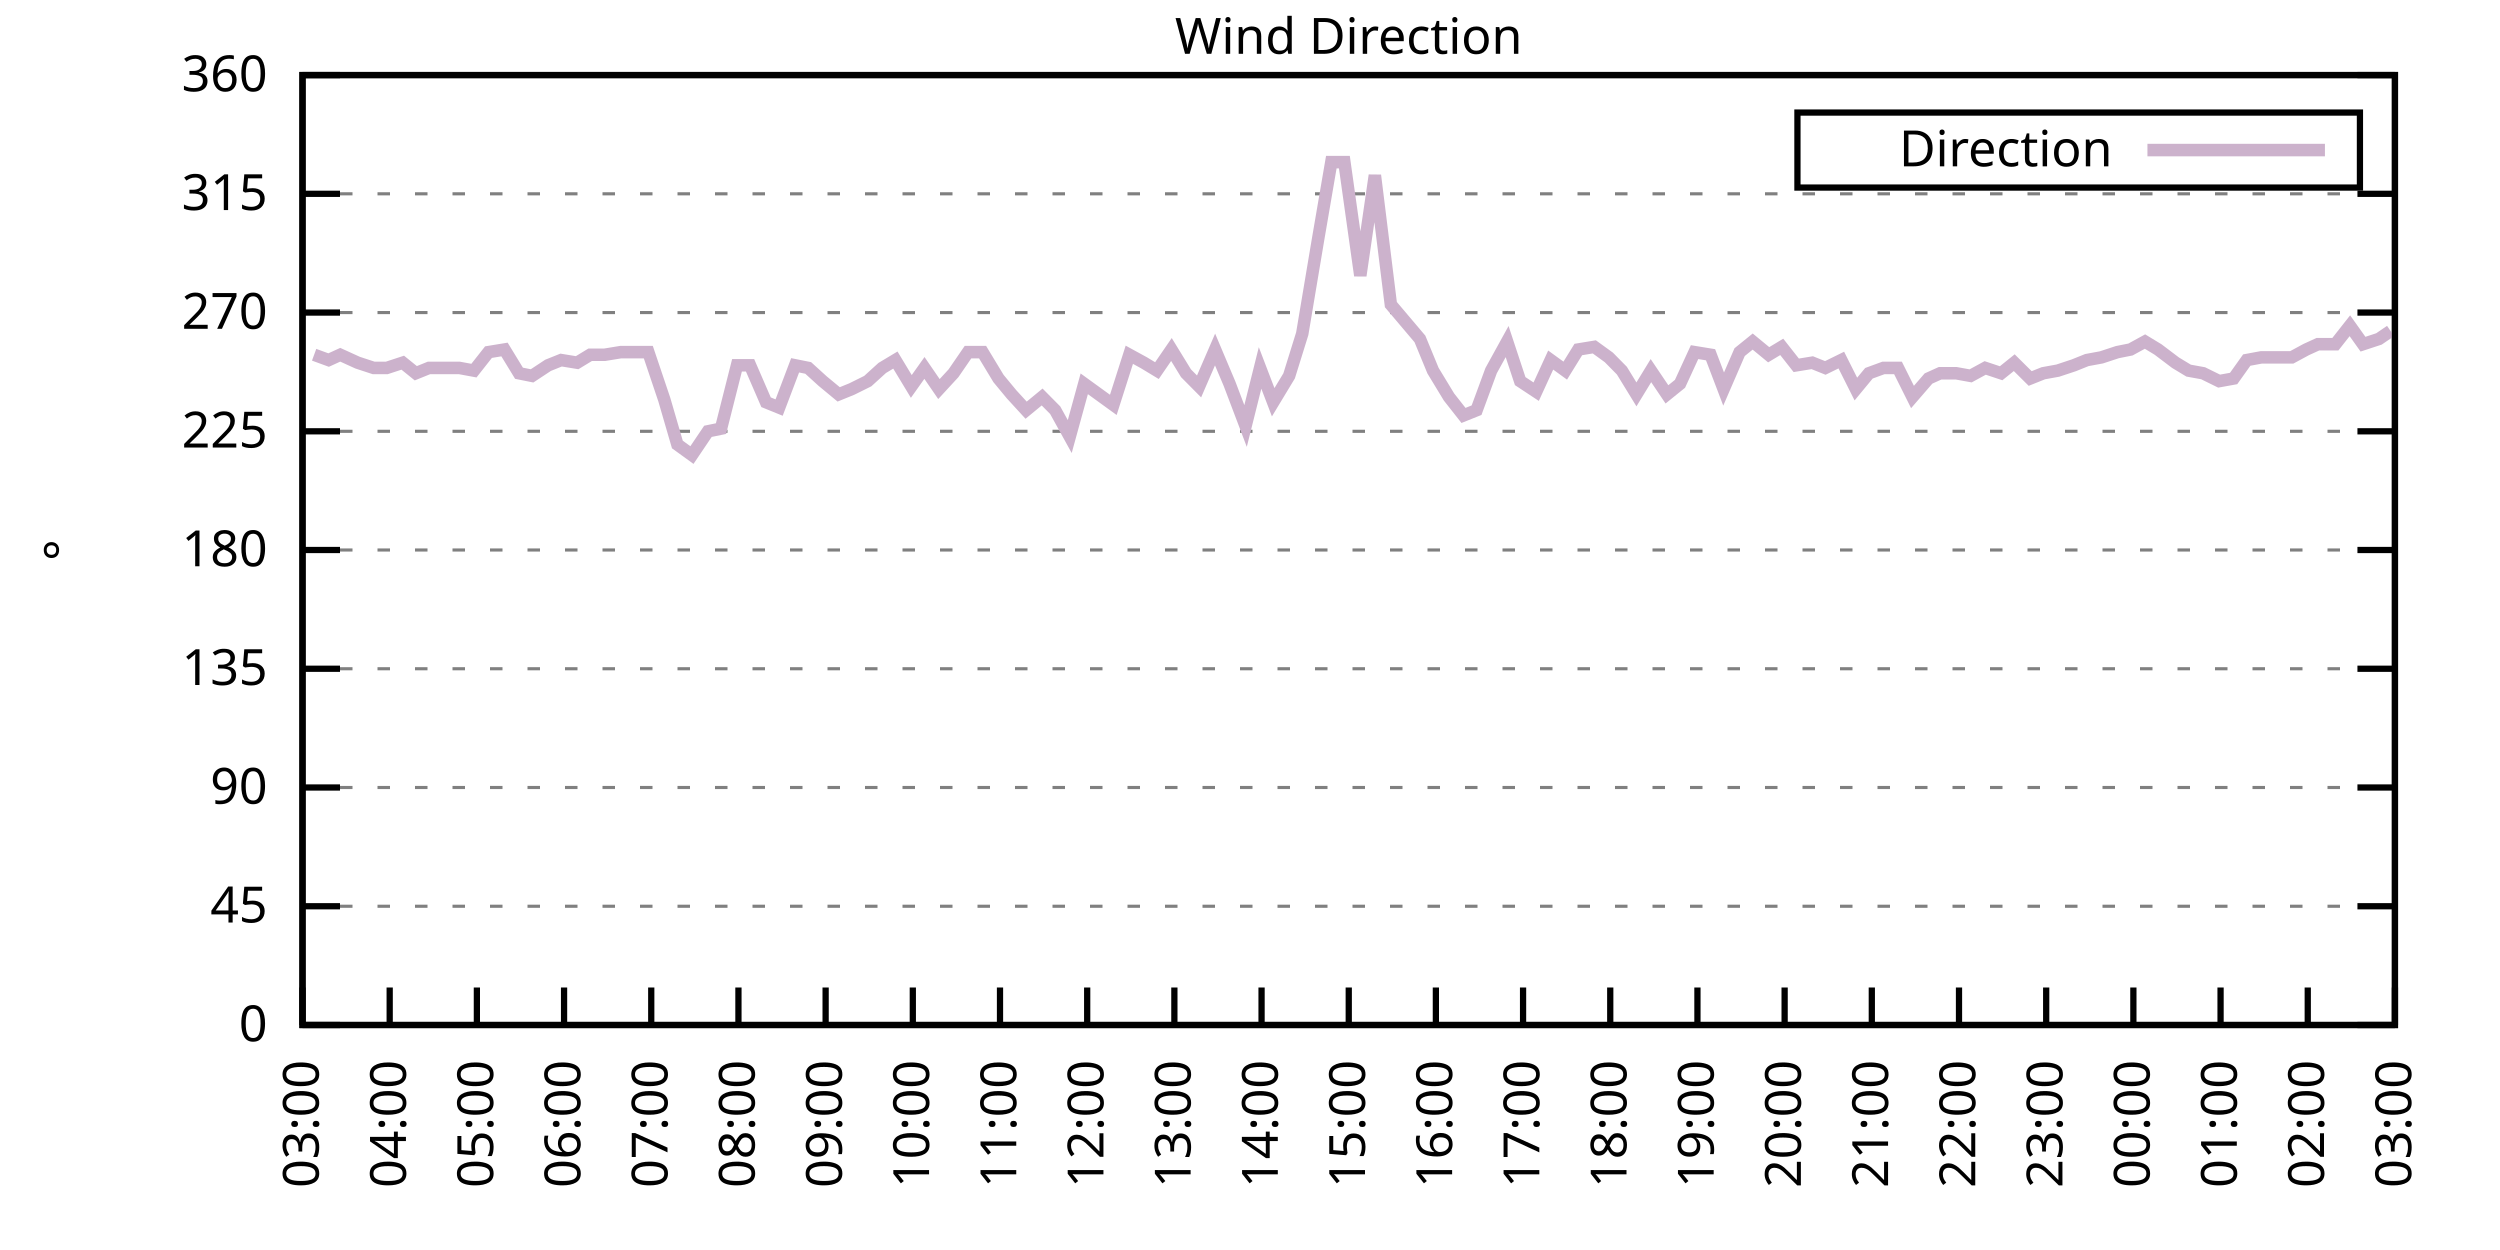
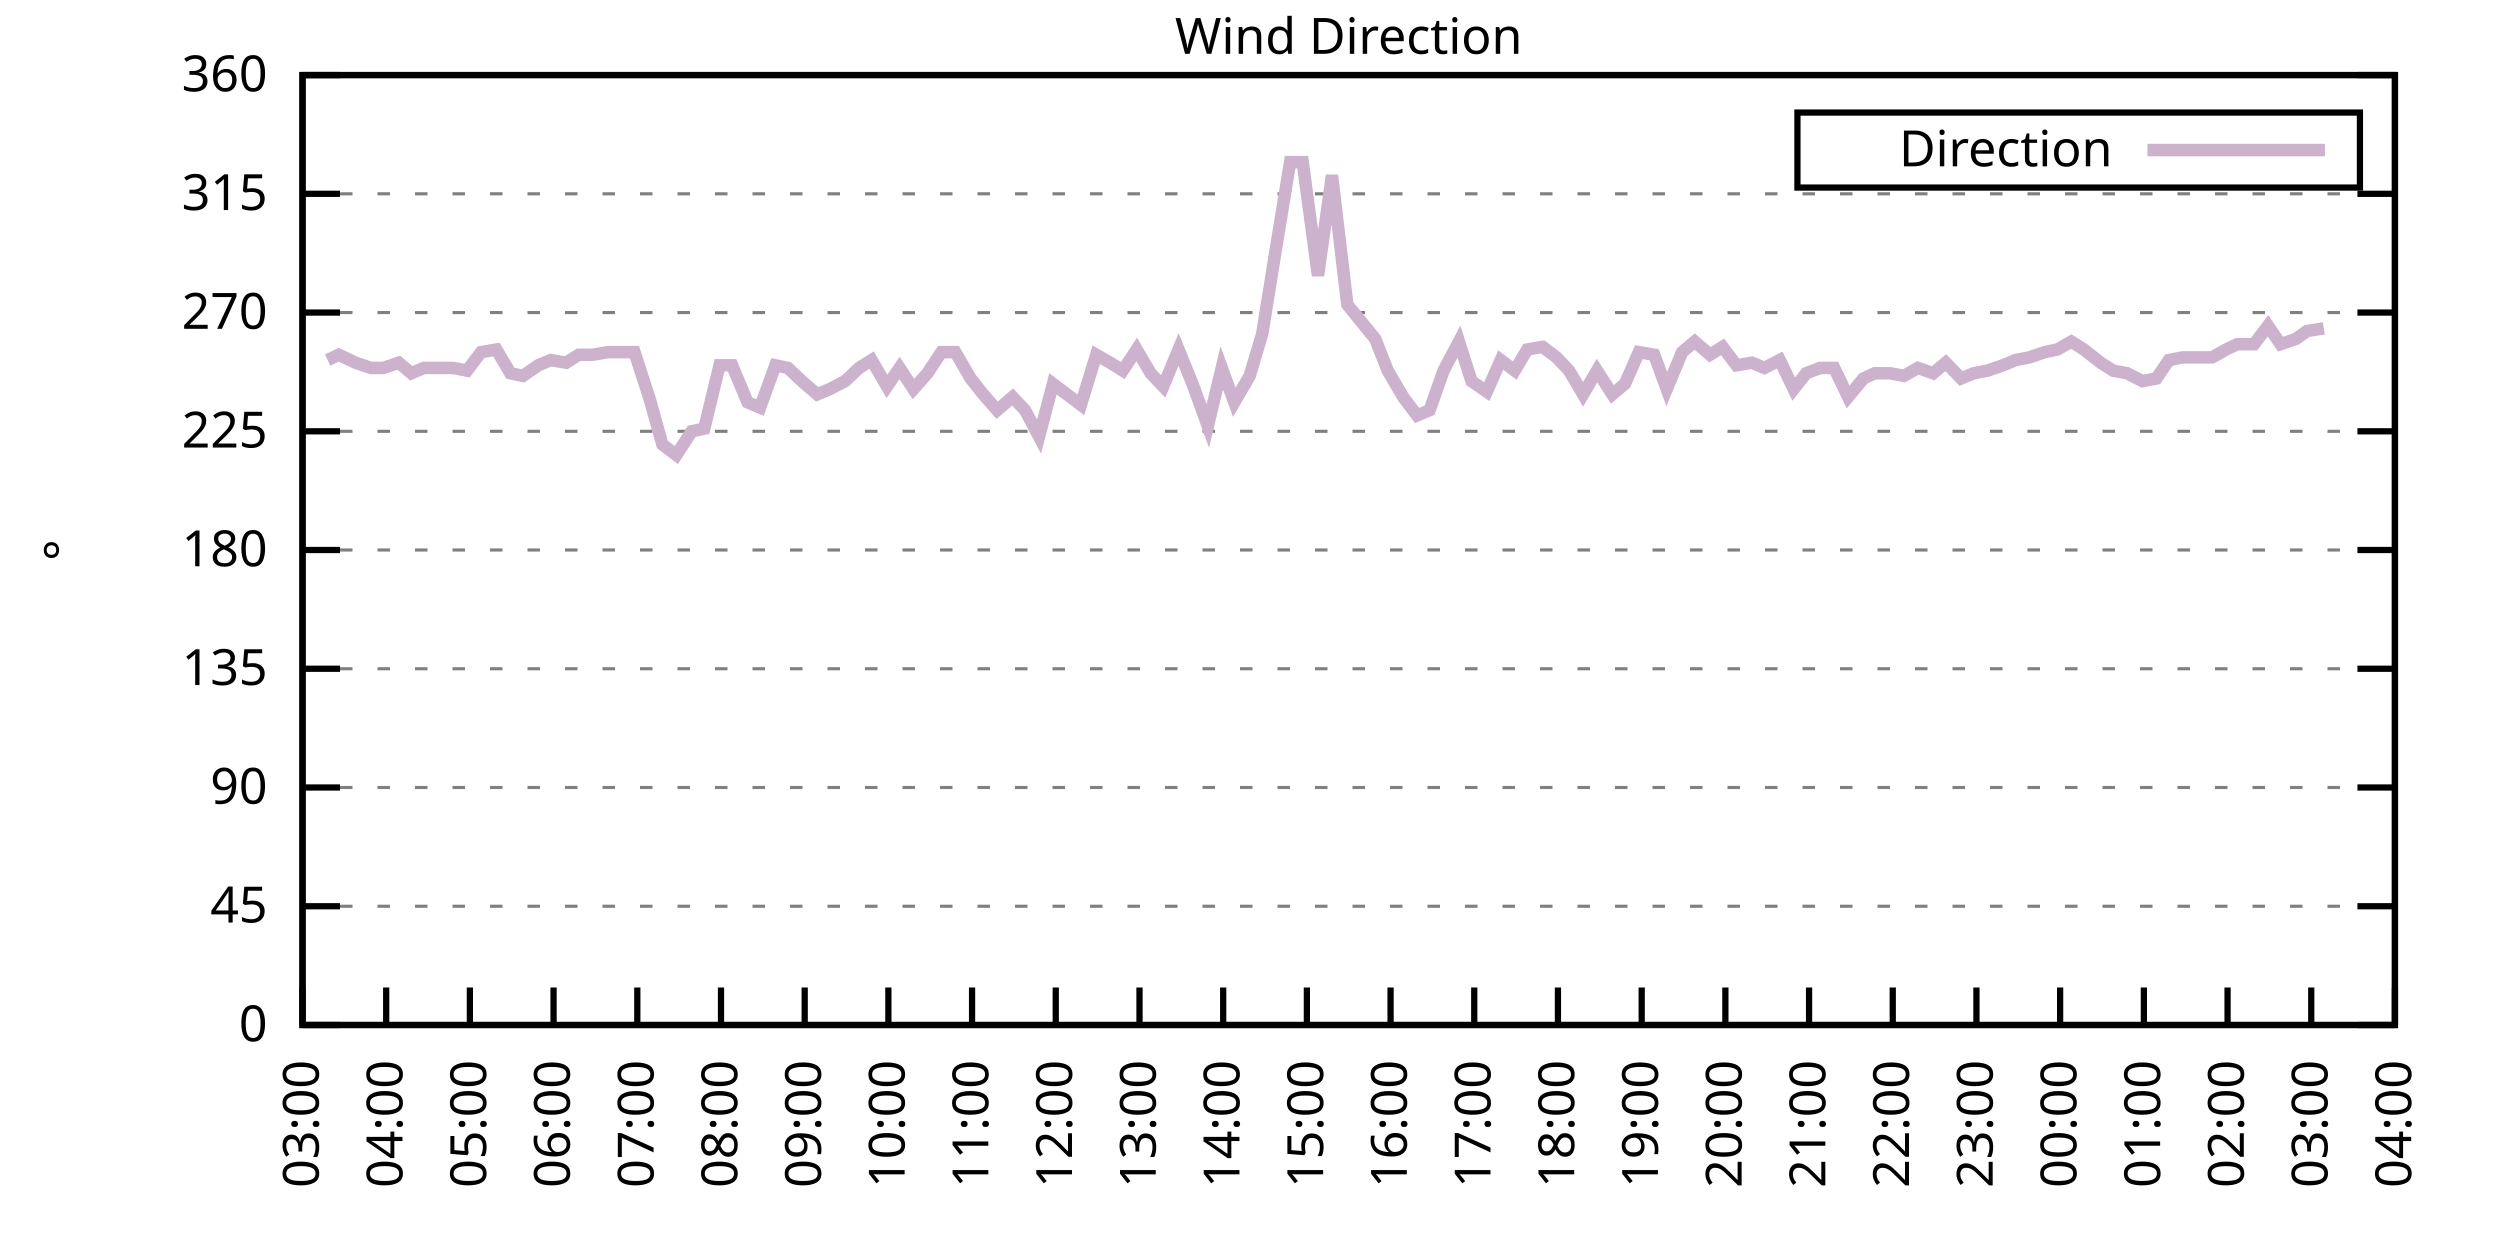
<svg xmlns="http://www.w3.org/2000/svg" xmlns:xlink="http://www.w3.org/1999/xlink" width="400" height="200" viewBox="0 0 400 200">
  <g id="gnuplot_canvas">
    <rect x="0" y="0" width="400" height="200" fill="none" />
    <defs>
      <circle id="gpDot" r="0.5" stroke-width="0.5" stroke="currentColor" />
      <path id="gpPt0" stroke-width="0.333" stroke="currentColor" d="M-1,0 h2 M0,-1 v2" />
      <path id="gpPt1" stroke-width="0.333" stroke="currentColor" d="M-1,-1 L1,1 M1,-1 L-1,1" />
      <path id="gpPt2" stroke-width="0.333" stroke="currentColor" d="M-1,0 L1,0 M0,-1 L0,1 M-1,-1 L1,1 M-1,1 L1,-1" />
      <rect id="gpPt3" stroke-width="0.333" stroke="currentColor" x="-1" y="-1" width="2" height="2" />
      <rect id="gpPt4" stroke-width="0.333" stroke="currentColor" fill="currentColor" x="-1" y="-1" width="2" height="2" />
      <circle id="gpPt5" stroke-width="0.333" stroke="currentColor" cx="0" cy="0" r="1" />
      <use xlink:href="#gpPt5" id="gpPt6" fill="currentColor" stroke="none" />
      <path id="gpPt7" stroke-width="0.333" stroke="currentColor" d="M0,-1.33 L-1.33,0.67 L1.33,0.67 z" />
      <use xlink:href="#gpPt7" id="gpPt8" fill="currentColor" stroke="none" />
      <use xlink:href="#gpPt7" id="gpPt9" stroke="currentColor" transform="rotate(180)" />
      <use xlink:href="#gpPt9" id="gpPt10" fill="currentColor" stroke="none" />
      <use xlink:href="#gpPt3" id="gpPt11" stroke="currentColor" transform="rotate(45)" />
      <use xlink:href="#gpPt11" id="gpPt12" fill="currentColor" stroke="none" />
      <path id="gpPt13" stroke-width="0.333" stroke="currentColor" d="M0,1.330 L1.265,0.411 L0.782,-1.067 L-0.782,-1.076 L-1.265,0.411 z" />
      <use xlink:href="#gpPt13" id="gpPt14" fill="currentColor" stroke="none" />
      <filter id="textbox" filterUnits="objectBoundingBox" x="0" y="0" height="1" width="1">
        <feFlood flood-color="white" flood-opacity="1" result="bgnd" />
        <feComposite in="SourceGraphic" in2="bgnd" operator="atop" />
      </filter>
      <filter id="greybox" filterUnits="objectBoundingBox" x="0" y="0" height="1" width="1">
        <feFlood flood-color="lightgrey" flood-opacity="1" result="grey" />
        <feComposite in="SourceGraphic" in2="grey" operator="atop" />
      </filter>
    </defs>
    <g fill="none" color="white" stroke="currentColor" stroke-width="1.00" stroke-linecap="butt" stroke-linejoin="miter">
</g>
    <g fill="none" color="black" stroke="currentColor" stroke-width="1.00" stroke-linecap="butt" stroke-linejoin="miter">
      <g stroke="none" shape-rendering="crispEdges">
        <polygon fill="rgb(255, 255, 255)" points="48.40,164.00 383.18,164.00 383.18,12.02 48.40,12.02 " />
      </g>
    </g>
    <g fill="none" color="black" stroke="currentColor" stroke-width="1.00" stroke-linecap="butt" stroke-linejoin="miter">
</g>
    <g fill="none" color="black" stroke="black" stroke-width="0.50" stroke-linecap="butt" stroke-linejoin="miter">
</g>
    <g fill="none" color="gray" stroke="currentColor" stroke-width="0.50" stroke-linecap="butt" stroke-linejoin="miter">
      <path stroke="gray" stroke-dasharray="2,4" class="gridline" d="M48.40,164.00 L383.19,164.00  " />
    </g>
    <g fill="none" color="gray" stroke="gray" stroke-width="1.00" stroke-linecap="butt" stroke-linejoin="miter">
</g>
    <g fill="none" color="black" stroke="currentColor" stroke-width="1.00" stroke-linecap="butt" stroke-linejoin="miter">
      <path stroke="black" d="M48.40,164.00 L54.40,164.00 M383.19,164.00 L377.19,164.00  " />
      <g transform="translate(42.80,166.60)" stroke="none" fill="black" font-family="Sans" font-size="8.00" text-anchor="end">
        <text>
          <tspan font-family="Sans"> 0</tspan>
        </text>
      </g>
    </g>
    <g fill="none" color="black" stroke="currentColor" stroke-width="1.00" stroke-linecap="butt" stroke-linejoin="miter">
</g>
    <g fill="none" color="black" stroke="black" stroke-width="0.50" stroke-linecap="butt" stroke-linejoin="miter">
</g>
    <g fill="none" color="gray" stroke="currentColor" stroke-width="0.50" stroke-linecap="butt" stroke-linejoin="miter">
      <path stroke="gray" stroke-dasharray="2,4" class="gridline" d="M48.40,145.00 L383.19,145.00  " />
    </g>
    <g fill="none" color="gray" stroke="gray" stroke-width="1.00" stroke-linecap="butt" stroke-linejoin="miter">
</g>
    <g fill="none" color="black" stroke="currentColor" stroke-width="1.00" stroke-linecap="butt" stroke-linejoin="miter">
      <path stroke="black" d="M48.40,145.00 L54.40,145.00 M383.19,145.00 L377.19,145.00  " />
      <g transform="translate(42.80,147.60)" stroke="none" fill="black" font-family="Sans" font-size="8.00" text-anchor="end">
        <text>
          <tspan font-family="Sans"> 45</tspan>
        </text>
      </g>
    </g>
    <g fill="none" color="black" stroke="currentColor" stroke-width="1.00" stroke-linecap="butt" stroke-linejoin="miter">
</g>
    <g fill="none" color="black" stroke="black" stroke-width="0.50" stroke-linecap="butt" stroke-linejoin="miter">
</g>
    <g fill="none" color="gray" stroke="currentColor" stroke-width="0.50" stroke-linecap="butt" stroke-linejoin="miter">
      <path stroke="gray" stroke-dasharray="2,4" class="gridline" d="M48.40,126.00 L383.19,126.00  " />
    </g>
    <g fill="none" color="gray" stroke="gray" stroke-width="1.00" stroke-linecap="butt" stroke-linejoin="miter">
</g>
    <g fill="none" color="black" stroke="currentColor" stroke-width="1.00" stroke-linecap="butt" stroke-linejoin="miter">
      <path stroke="black" d="M48.40,126.00 L54.40,126.00 M383.19,126.00 L377.19,126.00  " />
      <g transform="translate(42.80,128.60)" stroke="none" fill="black" font-family="Sans" font-size="8.00" text-anchor="end">
        <text>
          <tspan font-family="Sans"> 90</tspan>
        </text>
      </g>
    </g>
    <g fill="none" color="black" stroke="currentColor" stroke-width="1.00" stroke-linecap="butt" stroke-linejoin="miter">
</g>
    <g fill="none" color="black" stroke="black" stroke-width="0.50" stroke-linecap="butt" stroke-linejoin="miter">
</g>
    <g fill="none" color="gray" stroke="currentColor" stroke-width="0.50" stroke-linecap="butt" stroke-linejoin="miter">
      <path stroke="gray" stroke-dasharray="2,4" class="gridline" d="M48.40,107.00 L383.19,107.00  " />
    </g>
    <g fill="none" color="gray" stroke="gray" stroke-width="1.00" stroke-linecap="butt" stroke-linejoin="miter">
</g>
    <g fill="none" color="black" stroke="currentColor" stroke-width="1.00" stroke-linecap="butt" stroke-linejoin="miter">
      <path stroke="black" d="M48.40,107.00 L54.40,107.00 M383.19,107.00 L377.19,107.00  " />
      <g transform="translate(42.80,109.60)" stroke="none" fill="black" font-family="Sans" font-size="8.00" text-anchor="end">
        <text>
          <tspan font-family="Sans"> 135</tspan>
        </text>
      </g>
    </g>
    <g fill="none" color="black" stroke="currentColor" stroke-width="1.00" stroke-linecap="butt" stroke-linejoin="miter">
</g>
    <g fill="none" color="black" stroke="black" stroke-width="0.50" stroke-linecap="butt" stroke-linejoin="miter">
</g>
    <g fill="none" color="gray" stroke="currentColor" stroke-width="0.50" stroke-linecap="butt" stroke-linejoin="miter">
      <path stroke="gray" stroke-dasharray="2,4" class="gridline" d="M48.40,88.00 L383.19,88.00  " />
    </g>
    <g fill="none" color="gray" stroke="gray" stroke-width="1.00" stroke-linecap="butt" stroke-linejoin="miter">
</g>
    <g fill="none" color="black" stroke="currentColor" stroke-width="1.00" stroke-linecap="butt" stroke-linejoin="miter">
      <path stroke="black" d="M48.40,88.00 L54.40,88.00 M383.19,88.00 L377.19,88.00  " />
      <g transform="translate(42.80,90.60)" stroke="none" fill="black" font-family="Sans" font-size="8.00" text-anchor="end">
        <text>
          <tspan font-family="Sans"> 180</tspan>
        </text>
      </g>
    </g>
    <g fill="none" color="black" stroke="currentColor" stroke-width="1.00" stroke-linecap="butt" stroke-linejoin="miter">
</g>
    <g fill="none" color="black" stroke="black" stroke-width="0.50" stroke-linecap="butt" stroke-linejoin="miter">
</g>
    <g fill="none" color="gray" stroke="currentColor" stroke-width="0.50" stroke-linecap="butt" stroke-linejoin="miter">
      <path stroke="gray" stroke-dasharray="2,4" class="gridline" d="M48.40,69.01 L383.19,69.01  " />
    </g>
    <g fill="none" color="gray" stroke="gray" stroke-width="1.00" stroke-linecap="butt" stroke-linejoin="miter">
</g>
    <g fill="none" color="black" stroke="currentColor" stroke-width="1.00" stroke-linecap="butt" stroke-linejoin="miter">
      <path stroke="black" d="M48.40,69.01 L54.40,69.01 M383.19,69.01 L377.19,69.01  " />
      <g transform="translate(42.80,71.61)" stroke="none" fill="black" font-family="Sans" font-size="8.00" text-anchor="end">
        <text>
          <tspan font-family="Sans"> 225</tspan>
        </text>
      </g>
    </g>
    <g fill="none" color="black" stroke="currentColor" stroke-width="1.00" stroke-linecap="butt" stroke-linejoin="miter">
</g>
    <g fill="none" color="black" stroke="black" stroke-width="0.50" stroke-linecap="butt" stroke-linejoin="miter">
</g>
    <g fill="none" color="gray" stroke="currentColor" stroke-width="0.50" stroke-linecap="butt" stroke-linejoin="miter">
      <path stroke="gray" stroke-dasharray="2,4" class="gridline" d="M48.40,50.01 L383.19,50.01  " />
    </g>
    <g fill="none" color="gray" stroke="gray" stroke-width="1.00" stroke-linecap="butt" stroke-linejoin="miter">
</g>
    <g fill="none" color="black" stroke="currentColor" stroke-width="1.00" stroke-linecap="butt" stroke-linejoin="miter">
      <path stroke="black" d="M48.40,50.01 L54.40,50.01 M383.19,50.01 L377.19,50.01  " />
      <g transform="translate(42.80,52.61)" stroke="none" fill="black" font-family="Sans" font-size="8.00" text-anchor="end">
        <text>
          <tspan font-family="Sans"> 270</tspan>
        </text>
      </g>
    </g>
    <g fill="none" color="black" stroke="currentColor" stroke-width="1.00" stroke-linecap="butt" stroke-linejoin="miter">
</g>
    <g fill="none" color="black" stroke="black" stroke-width="0.50" stroke-linecap="butt" stroke-linejoin="miter">
</g>
    <g fill="none" color="gray" stroke="currentColor" stroke-width="0.50" stroke-linecap="butt" stroke-linejoin="miter">
      <path stroke="gray" stroke-dasharray="2,4" class="gridline" d="M48.40,31.01 L383.19,31.01  " />
    </g>
    <g fill="none" color="gray" stroke="gray" stroke-width="1.00" stroke-linecap="butt" stroke-linejoin="miter">
</g>
    <g fill="none" color="black" stroke="currentColor" stroke-width="1.00" stroke-linecap="butt" stroke-linejoin="miter">
      <path stroke="black" d="M48.40,31.01 L54.40,31.01 M383.19,31.01 L377.19,31.01  " />
      <g transform="translate(42.80,33.61)" stroke="none" fill="black" font-family="Sans" font-size="8.00" text-anchor="end">
        <text>
          <tspan font-family="Sans"> 315</tspan>
        </text>
      </g>
    </g>
    <g fill="none" color="black" stroke="currentColor" stroke-width="1.00" stroke-linecap="butt" stroke-linejoin="miter">
</g>
    <g fill="none" color="black" stroke="black" stroke-width="0.50" stroke-linecap="butt" stroke-linejoin="miter">
</g>
    <g fill="none" color="gray" stroke="currentColor" stroke-width="0.50" stroke-linecap="butt" stroke-linejoin="miter">
      <path stroke="gray" stroke-dasharray="2,4" class="gridline" d="M48.40,12.01 L383.19,12.01  " />
    </g>
    <g fill="none" color="gray" stroke="gray" stroke-width="1.00" stroke-linecap="butt" stroke-linejoin="miter">
</g>
    <g fill="none" color="black" stroke="currentColor" stroke-width="1.00" stroke-linecap="butt" stroke-linejoin="miter">
      <path stroke="black" d="M48.40,12.01 L54.40,12.01 M383.19,12.01 L377.19,12.01  " />
      <g transform="translate(42.80,14.61)" stroke="none" fill="black" font-family="Sans" font-size="8.00" text-anchor="end">
        <text>
          <tspan font-family="Sans"> 360</tspan>
        </text>
      </g>
    </g>
    <g fill="none" color="black" stroke="currentColor" stroke-width="1.00" stroke-linecap="butt" stroke-linejoin="miter">
      <path stroke="black" d="M48.40,164.00 L48.40,158.00  " />
      <g transform="translate(51.00,169.60) rotate(270.00)" stroke="none" fill="black" font-family="Sans" font-size="8.00" text-anchor="end">
        <text>
          <tspan font-family="Sans">03:00</tspan>
        </text>
      </g>
    </g>
    <g fill="none" color="black" stroke="currentColor" stroke-width="1.00" stroke-linecap="butt" stroke-linejoin="miter">
-       <path stroke="black" d="M62.35,164.00 L62.35,158.00  " />
-       <g transform="translate(64.95,169.60) rotate(270.00)" stroke="none" fill="black" font-family="Sans" font-size="8.00" text-anchor="end">
+       <path stroke="black" d="M61.79,164.00 L61.79,158.00  " />
+       <g transform="translate(64.39,169.60) rotate(270.00)" stroke="none" fill="black" font-family="Sans" font-size="8.00" text-anchor="end">
        <text>
          <tspan font-family="Sans">04:00</tspan>
        </text>
      </g>
    </g>
    <g fill="none" color="black" stroke="currentColor" stroke-width="1.00" stroke-linecap="butt" stroke-linejoin="miter">
-       <path stroke="black" d="M76.30,164.00 L76.30,158.00  " />
-       <g transform="translate(78.90,169.60) rotate(270.00)" stroke="none" fill="black" font-family="Sans" font-size="8.00" text-anchor="end">
+       <path stroke="black" d="M75.18,164.00 L75.18,158.00  " />
+       <g transform="translate(77.78,169.60) rotate(270.00)" stroke="none" fill="black" font-family="Sans" font-size="8.00" text-anchor="end">
        <text>
          <tspan font-family="Sans">05:00</tspan>
        </text>
      </g>
    </g>
    <g fill="none" color="black" stroke="currentColor" stroke-width="1.00" stroke-linecap="butt" stroke-linejoin="miter">
-       <path stroke="black" d="M90.25,164.00 L90.25,158.00  " />
-       <g transform="translate(92.85,169.60) rotate(270.00)" stroke="none" fill="black" font-family="Sans" font-size="8.00" text-anchor="end">
+       <path stroke="black" d="M88.57,164.00 L88.57,158.00  " />
+       <g transform="translate(91.17,169.60) rotate(270.00)" stroke="none" fill="black" font-family="Sans" font-size="8.00" text-anchor="end">
        <text>
          <tspan font-family="Sans">06:00</tspan>
        </text>
      </g>
    </g>
    <g fill="none" color="black" stroke="currentColor" stroke-width="1.00" stroke-linecap="butt" stroke-linejoin="miter">
-       <path stroke="black" d="M104.20,164.00 L104.20,158.00  " />
-       <g transform="translate(106.80,169.60) rotate(270.00)" stroke="none" fill="black" font-family="Sans" font-size="8.00" text-anchor="end">
+       <path stroke="black" d="M101.97,164.00 L101.97,158.00  " />
+       <g transform="translate(104.57,169.60) rotate(270.00)" stroke="none" fill="black" font-family="Sans" font-size="8.00" text-anchor="end">
        <text>
          <tspan font-family="Sans">07:00</tspan>
        </text>
      </g>
    </g>
    <g fill="none" color="black" stroke="currentColor" stroke-width="1.00" stroke-linecap="butt" stroke-linejoin="miter">
-       <path stroke="black" d="M118.15,164.00 L118.15,158.00  " />
-       <g transform="translate(120.75,169.60) rotate(270.00)" stroke="none" fill="black" font-family="Sans" font-size="8.00" text-anchor="end">
+       <path stroke="black" d="M115.36,164.00 L115.36,158.00  " />
+       <g transform="translate(117.96,169.60) rotate(270.00)" stroke="none" fill="black" font-family="Sans" font-size="8.00" text-anchor="end">
        <text>
          <tspan font-family="Sans">08:00</tspan>
        </text>
      </g>
    </g>
    <g fill="none" color="black" stroke="currentColor" stroke-width="1.00" stroke-linecap="butt" stroke-linejoin="miter">
-       <path stroke="black" d="M132.10,164.00 L132.10,158.00  " />
-       <g transform="translate(134.70,169.60) rotate(270.00)" stroke="none" fill="black" font-family="Sans" font-size="8.00" text-anchor="end">
+       <path stroke="black" d="M128.75,164.00 L128.75,158.00  " />
+       <g transform="translate(131.35,169.60) rotate(270.00)" stroke="none" fill="black" font-family="Sans" font-size="8.00" text-anchor="end">
        <text>
          <tspan font-family="Sans">09:00</tspan>
        </text>
      </g>
    </g>
    <g fill="none" color="black" stroke="currentColor" stroke-width="1.00" stroke-linecap="butt" stroke-linejoin="miter">
-       <path stroke="black" d="M146.05,164.00 L146.05,158.00  " />
-       <g transform="translate(148.65,169.60) rotate(270.00)" stroke="none" fill="black" font-family="Sans" font-size="8.00" text-anchor="end">
+       <path stroke="black" d="M142.14,164.00 L142.14,158.00  " />
+       <g transform="translate(144.74,169.60) rotate(270.00)" stroke="none" fill="black" font-family="Sans" font-size="8.00" text-anchor="end">
        <text>
          <tspan font-family="Sans">10:00</tspan>
        </text>
      </g>
    </g>
    <g fill="none" color="black" stroke="currentColor" stroke-width="1.00" stroke-linecap="butt" stroke-linejoin="miter">
-       <path stroke="black" d="M160.00,164.00 L160.00,158.00  " />
-       <g transform="translate(162.60,169.60) rotate(270.00)" stroke="none" fill="black" font-family="Sans" font-size="8.00" text-anchor="end">
+       <path stroke="black" d="M155.53,164.00 L155.53,158.00  " />
+       <g transform="translate(158.13,169.60) rotate(270.00)" stroke="none" fill="black" font-family="Sans" font-size="8.00" text-anchor="end">
        <text>
          <tspan font-family="Sans">11:00</tspan>
        </text>
      </g>
    </g>
    <g fill="none" color="black" stroke="currentColor" stroke-width="1.00" stroke-linecap="butt" stroke-linejoin="miter">
-       <path stroke="black" d="M173.95,164.00 L173.95,158.00  " />
-       <g transform="translate(176.55,169.60) rotate(270.00)" stroke="none" fill="black" font-family="Sans" font-size="8.00" text-anchor="end">
+       <path stroke="black" d="M168.92,164.00 L168.92,158.00  " />
+       <g transform="translate(171.52,169.60) rotate(270.00)" stroke="none" fill="black" font-family="Sans" font-size="8.00" text-anchor="end">
        <text>
          <tspan font-family="Sans">12:00</tspan>
        </text>
      </g>
    </g>
    <g fill="none" color="black" stroke="currentColor" stroke-width="1.00" stroke-linecap="butt" stroke-linejoin="miter">
-       <path stroke="black" d="M187.90,164.00 L187.90,158.00  " />
-       <g transform="translate(190.50,169.60) rotate(270.00)" stroke="none" fill="black" font-family="Sans" font-size="8.00" text-anchor="end">
+       <path stroke="black" d="M182.32,164.00 L182.32,158.00  " />
+       <g transform="translate(184.92,169.60) rotate(270.00)" stroke="none" fill="black" font-family="Sans" font-size="8.00" text-anchor="end">
        <text>
          <tspan font-family="Sans">13:00</tspan>
        </text>
      </g>
    </g>
    <g fill="none" color="black" stroke="currentColor" stroke-width="1.00" stroke-linecap="butt" stroke-linejoin="miter">
-       <path stroke="black" d="M201.85,164.00 L201.85,158.00  " />
-       <g transform="translate(204.45,169.60) rotate(270.00)" stroke="none" fill="black" font-family="Sans" font-size="8.00" text-anchor="end">
+       <path stroke="black" d="M195.71,164.00 L195.71,158.00  " />
+       <g transform="translate(198.31,169.60) rotate(270.00)" stroke="none" fill="black" font-family="Sans" font-size="8.00" text-anchor="end">
        <text>
          <tspan font-family="Sans">14:00</tspan>
        </text>
      </g>
    </g>
    <g fill="none" color="black" stroke="currentColor" stroke-width="1.00" stroke-linecap="butt" stroke-linejoin="miter">
-       <path stroke="black" d="M215.80,164.00 L215.80,158.00  " />
-       <g transform="translate(218.40,169.60) rotate(270.00)" stroke="none" fill="black" font-family="Sans" font-size="8.00" text-anchor="end">
+       <path stroke="black" d="M209.10,164.00 L209.10,158.00  " />
+       <g transform="translate(211.70,169.60) rotate(270.00)" stroke="none" fill="black" font-family="Sans" font-size="8.00" text-anchor="end">
        <text>
          <tspan font-family="Sans">15:00</tspan>
        </text>
      </g>
    </g>
    <g fill="none" color="black" stroke="currentColor" stroke-width="1.00" stroke-linecap="butt" stroke-linejoin="miter">
-       <path stroke="black" d="M229.74,164.00 L229.74,158.00  " />
-       <g transform="translate(232.34,169.60) rotate(270.00)" stroke="none" fill="black" font-family="Sans" font-size="8.00" text-anchor="end">
+       <path stroke="black" d="M222.49,164.00 L222.49,158.00  " />
+       <g transform="translate(225.09,169.60) rotate(270.00)" stroke="none" fill="black" font-family="Sans" font-size="8.00" text-anchor="end">
        <text>
          <tspan font-family="Sans">16:00</tspan>
        </text>
      </g>
    </g>
    <g fill="none" color="black" stroke="currentColor" stroke-width="1.00" stroke-linecap="butt" stroke-linejoin="miter">
-       <path stroke="black" d="M243.69,164.00 L243.69,158.00  " />
-       <g transform="translate(246.29,169.60) rotate(270.00)" stroke="none" fill="black" font-family="Sans" font-size="8.00" text-anchor="end">
+       <path stroke="black" d="M235.88,164.00 L235.88,158.00  " />
+       <g transform="translate(238.48,169.60) rotate(270.00)" stroke="none" fill="black" font-family="Sans" font-size="8.00" text-anchor="end">
        <text>
          <tspan font-family="Sans">17:00</tspan>
        </text>
      </g>
    </g>
    <g fill="none" color="black" stroke="currentColor" stroke-width="1.00" stroke-linecap="butt" stroke-linejoin="miter">
-       <path stroke="black" d="M257.64,164.00 L257.64,158.00  " />
-       <g transform="translate(260.24,169.60) rotate(270.00)" stroke="none" fill="black" font-family="Sans" font-size="8.00" text-anchor="end">
+       <path stroke="black" d="M249.27,164.00 L249.27,158.00  " />
+       <g transform="translate(251.87,169.60) rotate(270.00)" stroke="none" fill="black" font-family="Sans" font-size="8.00" text-anchor="end">
        <text>
          <tspan font-family="Sans">18:00</tspan>
        </text>
      </g>
    </g>
    <g fill="none" color="black" stroke="currentColor" stroke-width="1.00" stroke-linecap="butt" stroke-linejoin="miter">
-       <path stroke="black" d="M271.59,164.00 L271.59,158.00  " />
-       <g transform="translate(274.19,169.60) rotate(270.00)" stroke="none" fill="black" font-family="Sans" font-size="8.00" text-anchor="end">
+       <path stroke="black" d="M262.67,164.00 L262.67,158.00  " />
+       <g transform="translate(265.27,169.60) rotate(270.00)" stroke="none" fill="black" font-family="Sans" font-size="8.00" text-anchor="end">
        <text>
          <tspan font-family="Sans">19:00</tspan>
        </text>
      </g>
    </g>
    <g fill="none" color="black" stroke="currentColor" stroke-width="1.00" stroke-linecap="butt" stroke-linejoin="miter">
-       <path stroke="black" d="M285.54,164.00 L285.54,158.00  " />
-       <g transform="translate(288.14,169.60) rotate(270.00)" stroke="none" fill="black" font-family="Sans" font-size="8.00" text-anchor="end">
+       <path stroke="black" d="M276.06,164.00 L276.06,158.00  " />
+       <g transform="translate(278.66,169.60) rotate(270.00)" stroke="none" fill="black" font-family="Sans" font-size="8.00" text-anchor="end">
        <text>
          <tspan font-family="Sans">20:00</tspan>
        </text>
      </g>
    </g>
    <g fill="none" color="black" stroke="currentColor" stroke-width="1.00" stroke-linecap="butt" stroke-linejoin="miter">
-       <path stroke="black" d="M299.49,164.00 L299.49,158.00  " />
-       <g transform="translate(302.09,169.60) rotate(270.00)" stroke="none" fill="black" font-family="Sans" font-size="8.00" text-anchor="end">
+       <path stroke="black" d="M289.45,164.00 L289.45,158.00  " />
+       <g transform="translate(292.05,169.60) rotate(270.00)" stroke="none" fill="black" font-family="Sans" font-size="8.00" text-anchor="end">
        <text>
          <tspan font-family="Sans">21:00</tspan>
        </text>
      </g>
    </g>
    <g fill="none" color="black" stroke="currentColor" stroke-width="1.00" stroke-linecap="butt" stroke-linejoin="miter">
-       <path stroke="black" d="M313.44,164.00 L313.44,158.00  " />
-       <g transform="translate(316.04,169.60) rotate(270.00)" stroke="none" fill="black" font-family="Sans" font-size="8.00" text-anchor="end">
+       <path stroke="black" d="M302.84,164.00 L302.84,158.00  " />
+       <g transform="translate(305.44,169.60) rotate(270.00)" stroke="none" fill="black" font-family="Sans" font-size="8.00" text-anchor="end">
        <text>
          <tspan font-family="Sans">22:00</tspan>
        </text>
      </g>
    </g>
    <g fill="none" color="black" stroke="currentColor" stroke-width="1.00" stroke-linecap="butt" stroke-linejoin="miter">
-       <path stroke="black" d="M327.39,164.00 L327.39,158.00  " />
-       <g transform="translate(329.99,169.60) rotate(270.00)" stroke="none" fill="black" font-family="Sans" font-size="8.00" text-anchor="end">
+       <path stroke="black" d="M316.23,164.00 L316.23,158.00  " />
+       <g transform="translate(318.83,169.60) rotate(270.00)" stroke="none" fill="black" font-family="Sans" font-size="8.00" text-anchor="end">
        <text>
          <tspan font-family="Sans">23:00</tspan>
        </text>
      </g>
    </g>
    <g fill="none" color="black" stroke="currentColor" stroke-width="1.00" stroke-linecap="butt" stroke-linejoin="miter">
-       <path stroke="black" d="M341.34,164.00 L341.34,158.00  " />
-       <g transform="translate(343.94,169.60) rotate(270.00)" stroke="none" fill="black" font-family="Sans" font-size="8.00" text-anchor="end">
+       <path stroke="black" d="M329.62,164.00 L329.62,158.00  " />
+       <g transform="translate(332.22,169.60) rotate(270.00)" stroke="none" fill="black" font-family="Sans" font-size="8.00" text-anchor="end">
        <text>
          <tspan font-family="Sans">00:00</tspan>
        </text>
      </g>
    </g>
    <g fill="none" color="black" stroke="currentColor" stroke-width="1.00" stroke-linecap="butt" stroke-linejoin="miter">
-       <path stroke="black" d="M355.29,164.00 L355.29,158.00  " />
-       <g transform="translate(357.89,169.60) rotate(270.00)" stroke="none" fill="black" font-family="Sans" font-size="8.00" text-anchor="end">
+       <path stroke="black" d="M343.02,164.00 L343.02,158.00  " />
+       <g transform="translate(345.62,169.60) rotate(270.00)" stroke="none" fill="black" font-family="Sans" font-size="8.00" text-anchor="end">
        <text>
          <tspan font-family="Sans">01:00</tspan>
        </text>
      </g>
    </g>
    <g fill="none" color="black" stroke="currentColor" stroke-width="1.00" stroke-linecap="butt" stroke-linejoin="miter">
-       <path stroke="black" d="M369.24,164.00 L369.24,158.00  " />
-       <g transform="translate(371.84,169.60) rotate(270.00)" stroke="none" fill="black" font-family="Sans" font-size="8.00" text-anchor="end">
+       <path stroke="black" d="M356.41,164.00 L356.41,158.00  " />
+       <g transform="translate(359.01,169.60) rotate(270.00)" stroke="none" fill="black" font-family="Sans" font-size="8.00" text-anchor="end">
        <text>
          <tspan font-family="Sans">02:00</tspan>
+         </text>
+       </g>
+     </g>
+     <g fill="none" color="black" stroke="currentColor" stroke-width="1.00" stroke-linecap="butt" stroke-linejoin="miter">
+       <path stroke="black" d="M369.80,164.00 L369.80,158.00  " />
+       <g transform="translate(372.40,169.60) rotate(270.00)" stroke="none" fill="black" font-family="Sans" font-size="8.00" text-anchor="end">
+         <text>
+           <tspan font-family="Sans">03:00</tspan>
        </text>
      </g>
    </g>
    <g fill="none" color="black" stroke="currentColor" stroke-width="1.00" stroke-linecap="butt" stroke-linejoin="miter">
      <path stroke="black" d="M383.19,164.00 L383.19,158.00  " />
      <g transform="translate(385.79,169.60) rotate(270.00)" stroke="none" fill="black" font-family="Sans" font-size="8.00" text-anchor="end">
        <text>
-           <tspan font-family="Sans">03:00</tspan>
+           <tspan font-family="Sans">04:00</tspan>
        </text>
      </g>
    </g>
    <g fill="none" color="black" stroke="currentColor" stroke-width="1.00" stroke-linecap="butt" stroke-linejoin="miter">
</g>
    <g fill="none" color="black" stroke="currentColor" stroke-width="1.00" stroke-linecap="butt" stroke-linejoin="miter">
      <path stroke="black" d="M48.40,12.01 L48.40,164.00 L383.19,164.00 L383.19,12.01 L48.40,12.01 Z  " />
    </g>
    <g fill="none" color="black" stroke="currentColor" stroke-width="1.00" stroke-linecap="butt" stroke-linejoin="miter">
</g>
    <g fill="none" color="black" stroke="currentColor" stroke-width="1.00" stroke-linecap="butt" stroke-linejoin="miter">
      <path stroke="black" d="M287.59,30.01 L287.59,18.01 L377.59,18.01 L377.59,30.01 L287.59,30.01 Z  " />
    </g>
    <g id="Wind_direction_plot_1">
      <g fill="none" color="white" stroke="black" stroke-width="2.00" stroke-linecap="butt" stroke-linejoin="miter">
</g>
      <g fill="none" color="black" stroke="currentColor" stroke-width="2.00" stroke-linecap="butt" stroke-linejoin="miter">
        <g transform="translate(337.99,26.61)" stroke="none" fill="black" font-family="Sans" font-size="8.00" text-anchor="end">
          <text>
            <tspan font-family="Sans">Direction</tspan>
          </text>
        </g>
      </g>
      <g fill="none" color="black" stroke="currentColor" stroke-width="2.00" stroke-linecap="butt" stroke-linejoin="miter">
-         <path stroke="rgb(204, 178, 204)" d="M343.59,24.01 L371.99,24.01 M50.26,56.76 L52.58,57.61 L54.44,56.76 L57.23,58.03 L59.79,58.87 L61.88,58.87   L64.44,58.03 L66.53,59.72 L68.63,58.87 L71.42,58.87 L73.51,58.87 L75.83,59.30 L78.16,56.34 L80.72,55.92   L83.04,59.72 L85.13,60.14 L87.69,58.45 L89.78,57.61 L92.34,58.03 L94.43,56.76 L96.76,56.76 L99.32,56.34   L101.64,56.34 L103.73,56.34 L106.29,63.94 L108.38,71.12 L110.71,72.81 L113.27,69.01 L115.36,68.58 L117.92,58.45   L120.01,58.45 L122.57,64.36 L124.66,65.21 L127.22,58.45 L129.31,58.87 L131.63,60.98 L134.19,63.10 L136.28,62.25   L138.84,60.98 L141.16,58.87 L143.26,57.61 L145.81,61.83 L147.91,58.87 L150.23,62.25 L152.56,59.72 L154.88,56.34   L157.21,56.34 L159.76,60.56 L161.86,63.10 L164.18,65.63 L166.74,63.52 L168.83,65.63 L171.16,69.85 L173.48,61.41   L178.13,64.78 L180.69,56.76 L183.01,58.03 L185.11,59.30 L187.43,55.92 L189.76,59.72 L191.85,61.83 L194.41,55.92   L196.73,61.41 L199.29,68.16 L201.61,58.87 L203.71,64.36 L206.26,60.14 L208.36,53.39 L210.91,38.19 L213.01,25.94   L215.10,25.94 L217.65,44.10 L219.98,28.05 L222.54,48.74 L227.19,54.23 L229.28,59.30 L231.84,63.52 L234.16,66.47   L236.25,65.63 L238.58,59.30 L241.14,54.65 L243.23,60.98 L245.79,62.67 L248.11,57.61 L250.44,59.30 L252.53,55.92   L255.09,55.50 L257.41,57.18 L259.50,59.30 L261.83,63.10 L264.15,59.30 L266.71,63.10 L268.80,61.41 L271.13,56.34   L273.69,56.76 L275.78,62.25 L278.34,56.34 L280.43,54.65 L282.99,56.76 L285.08,55.50 L287.40,58.45 L289.96,58.03   L292.05,58.87 L294.61,57.61 L296.94,62.25 L299.03,59.72 L301.35,58.87 L303.68,58.87 L306.00,63.52 L308.56,60.56   L310.42,59.72 L312.98,59.72 L315.30,60.14 L317.63,58.87 L320.18,59.72 L322.28,58.03 L324.83,60.56 L326.93,59.72   L329.25,59.30 L331.81,58.45 L333.90,57.61 L336.23,57.18 L338.78,56.34 L340.88,55.92 L343.20,54.65 L345.29,55.92   L348.08,58.03 L350.18,59.30 L352.50,59.72 L355.06,60.98 L357.38,60.56 L359.48,57.61 L361.80,57.18 L364.13,57.18   L366.68,57.18 L369.01,55.92 L370.87,55.07 L373.66,55.07 L375.98,52.12 L378.08,55.07 L380.63,54.23 L382.49,52.96    " />
+         <path stroke="rgb(204, 178, 204)" d="M343.59,24.01 L371.99,24.01 M52.42,57.61 L54.20,56.76 L56.88,58.03 L59.34,58.87 L61.35,58.87 L63.80,58.03   L65.81,59.72 L67.82,58.87 L70.50,58.87 L72.50,58.87 L74.74,59.30 L76.97,56.34 L79.42,55.92 L81.66,59.72   L83.66,60.14 L86.12,58.45 L88.13,57.61 L90.58,58.03 L92.59,56.76 L94.82,56.76 L97.28,56.34 L99.51,56.34   L101.52,56.34 L103.98,63.94 L105.98,71.12 L108.22,72.81 L110.67,69.01 L112.68,68.58 L115.13,58.45 L117.14,58.45   L119.60,64.36 L121.61,65.21 L124.06,58.45 L126.07,58.87 L128.30,60.98 L130.76,63.10 L132.77,62.25 L135.22,60.98   L137.45,58.87 L139.46,57.61 L141.92,61.83 L143.93,58.87 L146.16,62.25 L148.39,59.72 L150.62,56.34 L152.85,56.34   L155.31,60.56 L157.32,63.10 L159.55,65.63 L162.01,63.52 L164.01,65.63 L166.25,69.85 L168.48,61.41 L172.94,64.78   L175.40,56.76 L177.63,58.03 L179.64,59.30 L181.87,55.92 L184.10,59.72 L186.11,61.83 L188.57,55.92 L190.80,61.41   L193.25,68.16 L195.48,58.87 L197.49,64.36 L199.95,60.14 L201.96,53.39 L204.41,38.19 L206.42,25.94 L208.43,25.94   L210.88,44.10 L213.12,28.05 L215.57,48.74 L220.04,54.23 L222.04,59.30 L224.50,63.52 L226.73,66.47 L228.74,65.63   L230.97,59.30 L233.43,54.65 L235.44,60.98 L237.89,62.67 L240.12,57.61 L242.36,59.30 L244.36,55.92 L246.82,55.50   L249.05,57.18 L251.06,59.30 L253.29,63.10 L255.52,59.30 L257.98,63.10 L259.99,61.41 L262.22,56.34 L264.67,56.76   L266.68,62.25 L269.14,56.34 L271.15,54.65 L273.60,56.76 L275.61,55.50 L277.84,58.45 L280.30,58.03 L282.31,58.87   L284.76,57.61 L286.99,62.25 L289.00,59.72 L291.23,58.87 L293.47,58.87 L295.70,63.52 L298.15,60.56 L299.94,59.72   L302.39,59.72 L304.63,60.14 L306.86,58.87 L309.31,59.72 L311.32,58.03 L313.78,60.56 L315.79,59.72 L318.02,59.30   L320.47,58.45 L322.48,57.61 L324.71,57.18 L327.17,56.34 L329.18,55.92 L331.41,54.65 L333.42,55.92 L336.10,58.03   L338.10,59.30 L340.34,59.72 L342.79,60.98 L345.02,60.56 L347.03,57.61 L349.26,57.18 L351.50,57.18 L353.95,57.18   L356.18,55.92 L357.97,55.07 L360.65,55.07 L362.88,52.12 L364.89,55.07 L367.34,54.23 L369.13,52.96 L371.81,52.54    " />
      </g>
    </g>
    <g fill="none" color="black" stroke="currentColor" stroke-width="2.00" stroke-linecap="butt" stroke-linejoin="miter">
</g>
    <g fill="none" color="black" stroke="black" stroke-width="1.00" stroke-linecap="butt" stroke-linejoin="miter">
</g>
    <g fill="none" color="black" stroke="currentColor" stroke-width="1.00" stroke-linecap="butt" stroke-linejoin="miter">
      <path stroke="black" d="M48.40,12.01 L48.40,164.00 L383.19,164.00 L383.19,12.01 L48.40,12.01 Z  " />
      <g transform="translate(12.80,88.01) rotate(270.00)" stroke="none" fill="black" font-family="Sans" font-size="8.00" text-anchor="middle">
        <text>
          <tspan font-family="Sans">°</tspan>
        </text>
      </g>
    </g>
    <g fill="none" color="black" stroke="currentColor" stroke-width="1.00" stroke-linecap="butt" stroke-linejoin="miter">
</g>
    <g fill="none" color="black" stroke="currentColor" stroke-width="1.00" stroke-linecap="butt" stroke-linejoin="miter">
      <g transform="translate(215.79,8.61)" stroke="none" fill="black" font-family="Sans" font-size="8.00" text-anchor="middle">
        <text>
          <tspan font-family="Sans">Wind Direction</tspan>
        </text>
      </g>
    </g>
    <g fill="none" color="black" stroke="currentColor" stroke-width="1.00" stroke-linecap="butt" stroke-linejoin="miter">
</g>
  </g>
</svg>
